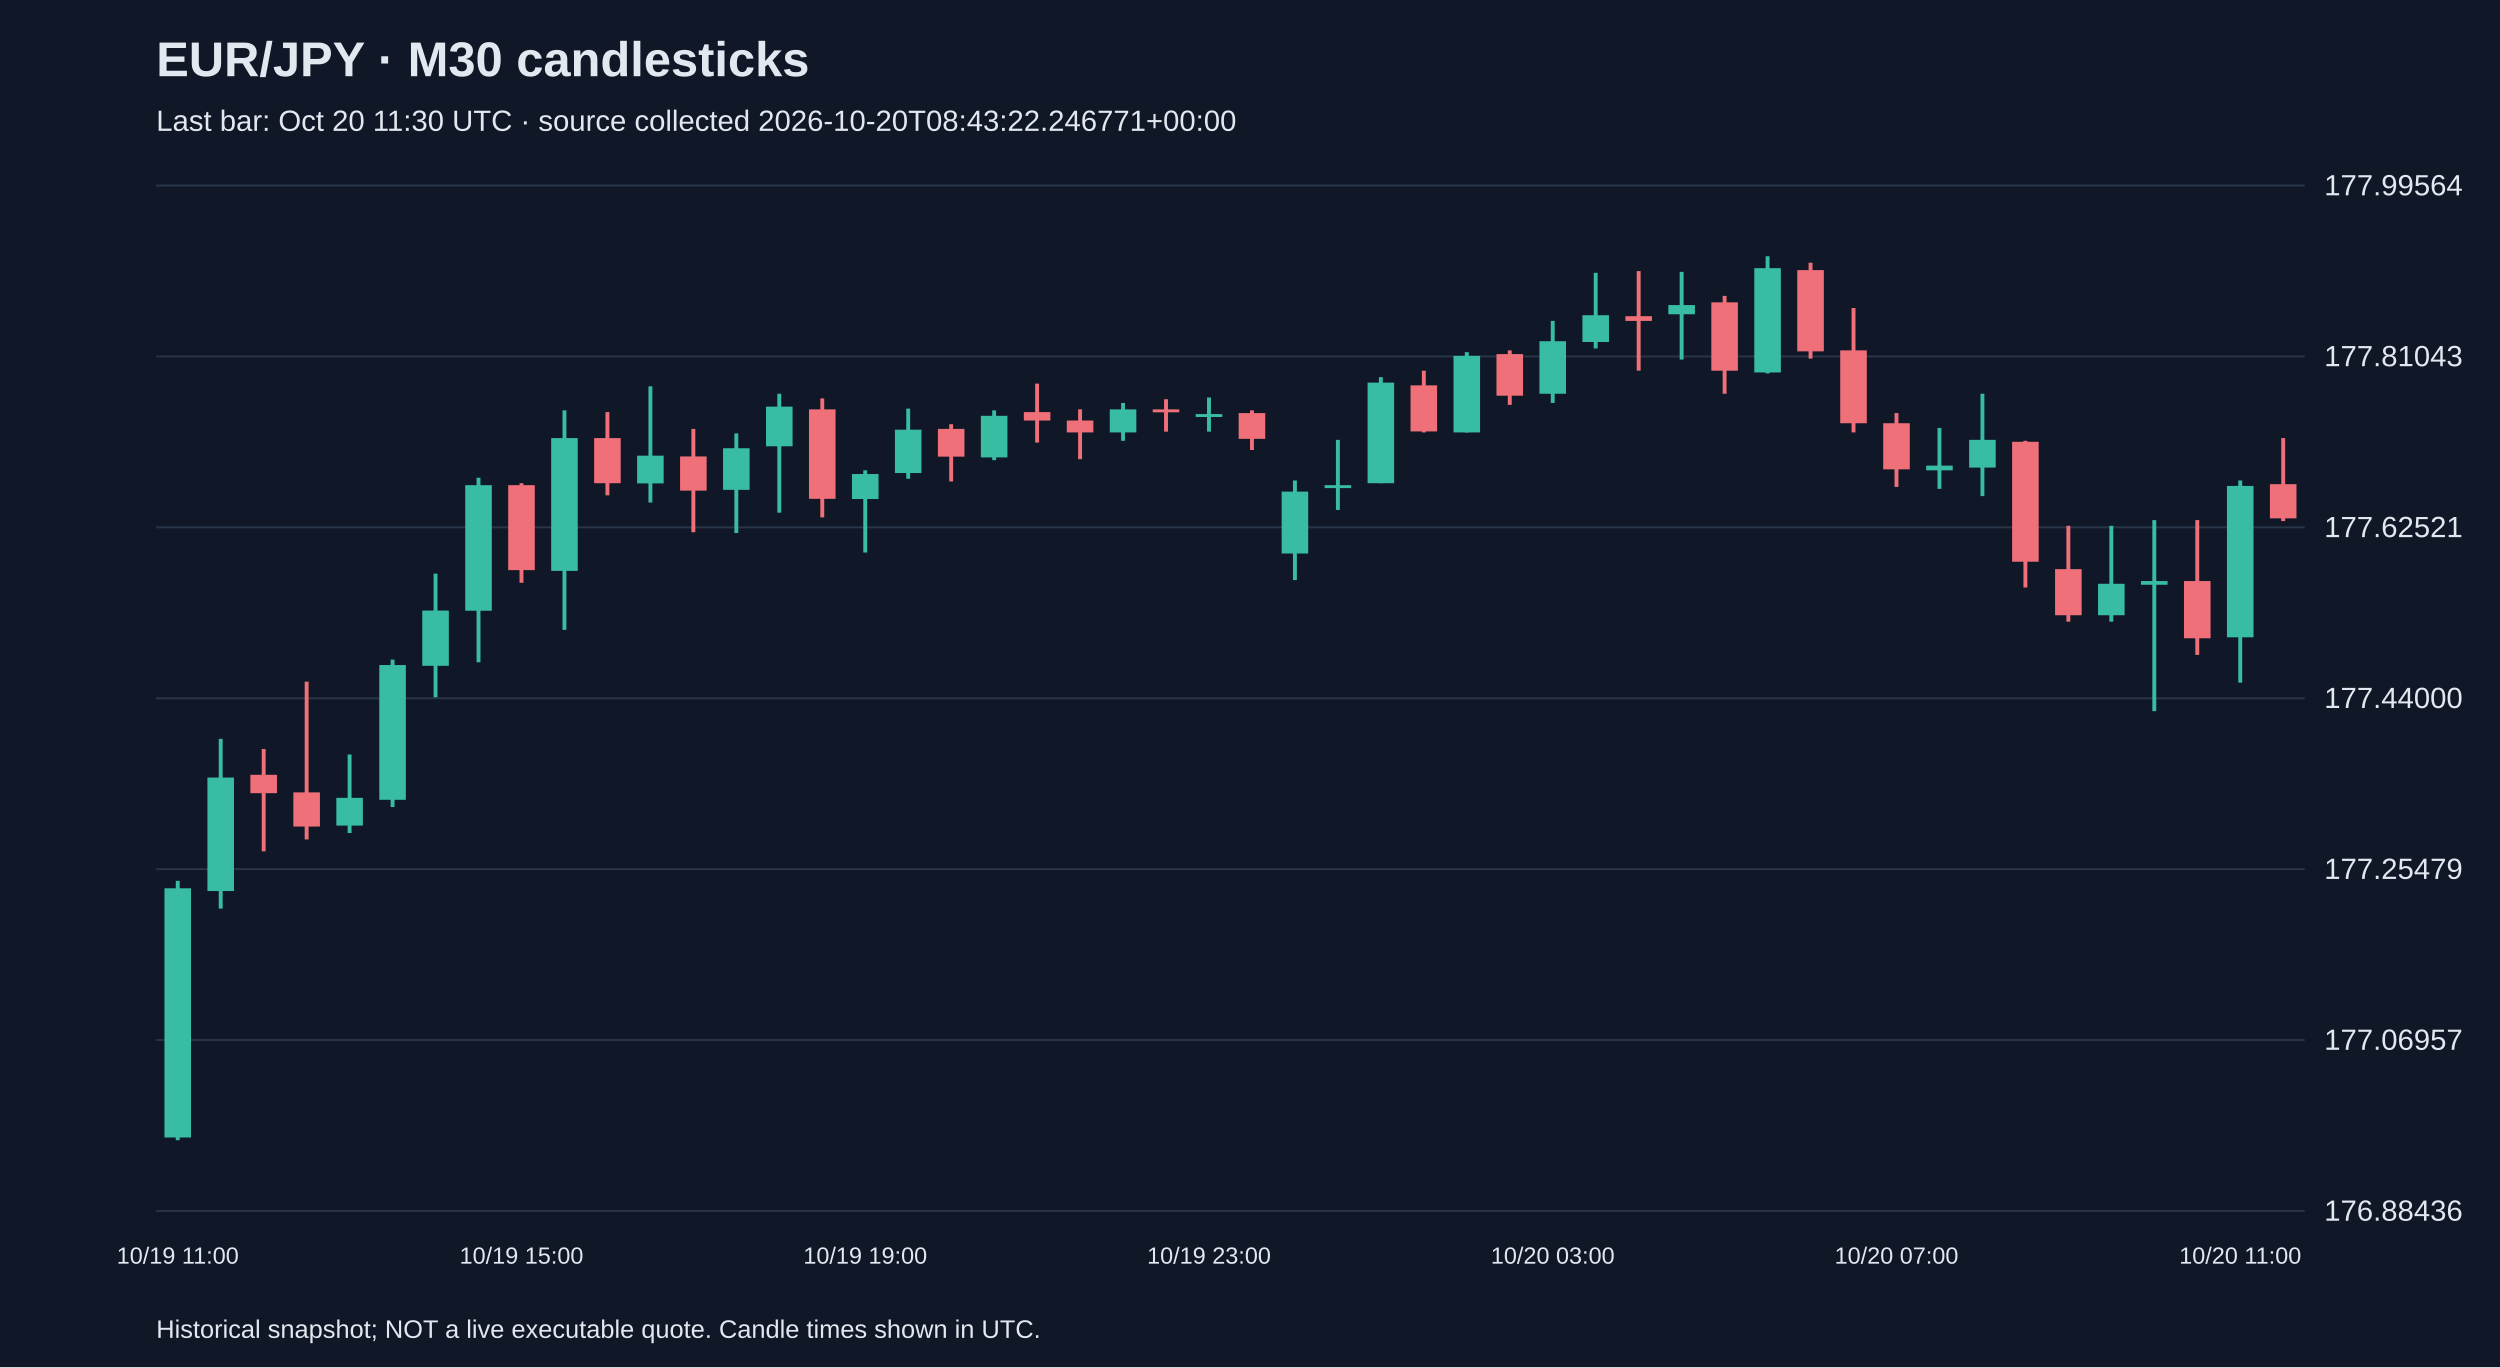
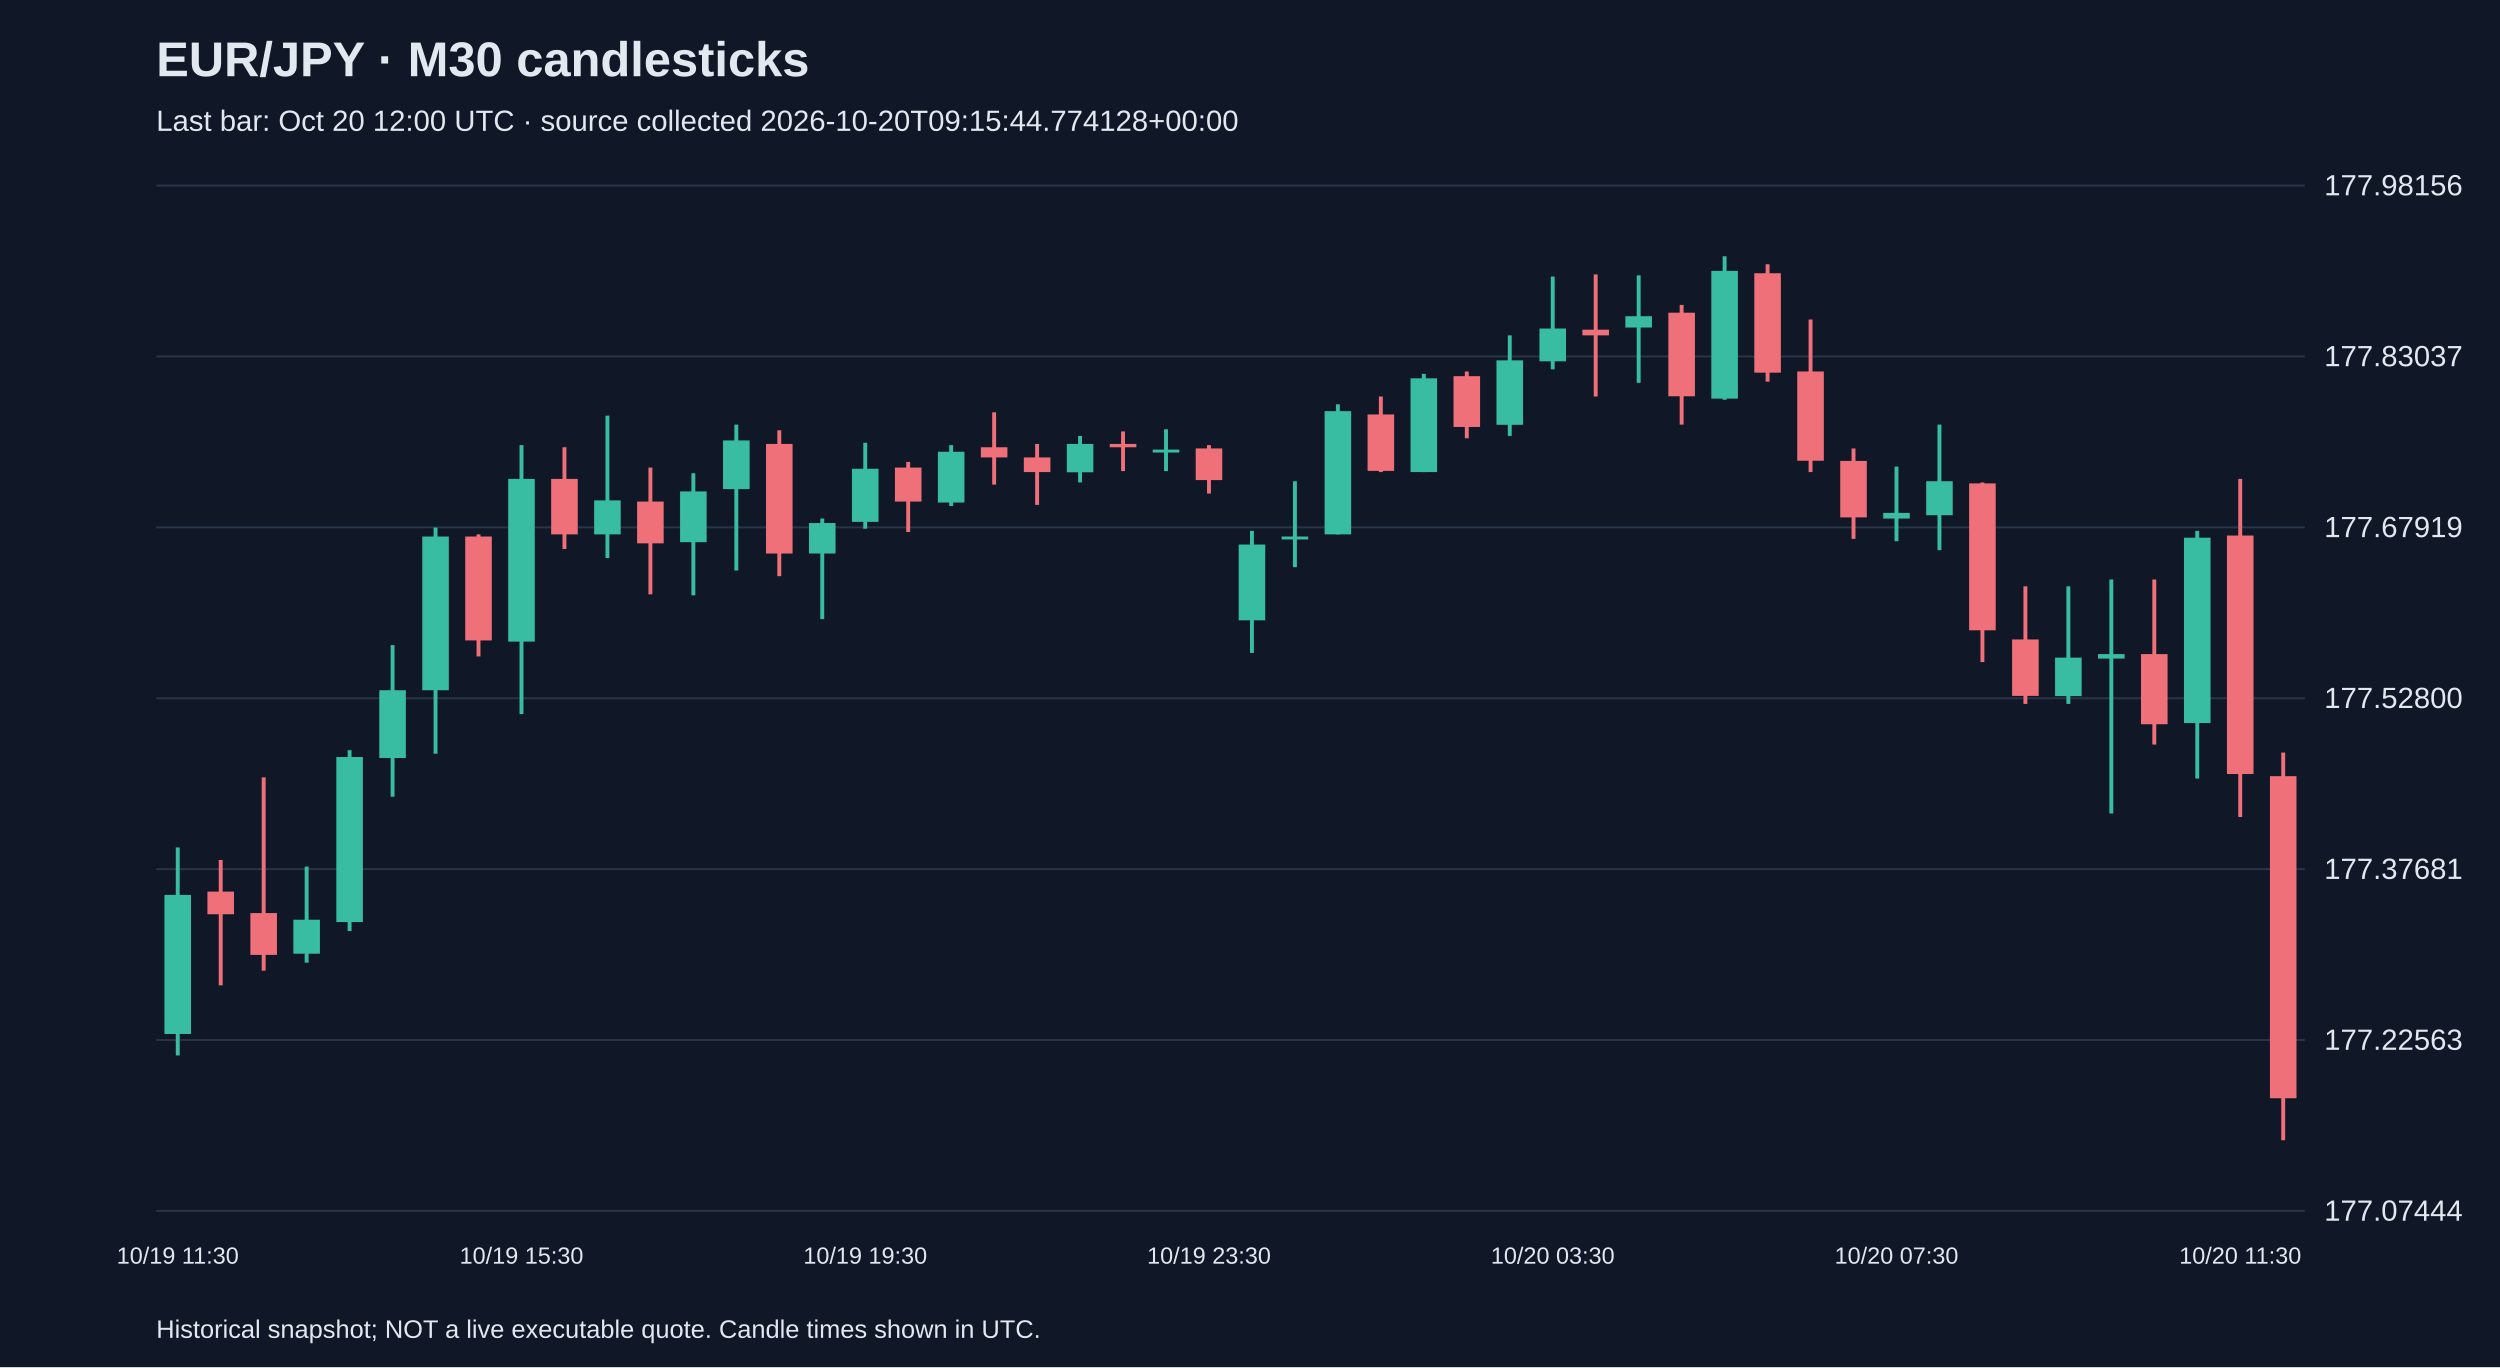
<svg xmlns="http://www.w3.org/2000/svg" viewBox="0 0 1280 700">
  <rect width="100%" height="100%" fill="#101827" />
  <style>text{font-family:Arial,sans-serif;fill:#e2e8f0}</style>
  <text x="80" y="39" font-size="25" font-weight="bold">EUR/JPY · M30 candlesticks</text>
-   <text x="80" y="67" font-size="15" fill="#a6b1c5">Last bar: Oct 20 11:30 UTC · source collected 2026-10-20T08:43:22.246771+00:00</text>
+   <text x="80" y="67" font-size="15" fill="#a6b1c5">Last bar: Oct 20 12:00 UTC · source collected 2026-10-20T09:15:44.774128+00:00</text>
  <line x1="80" y1="620.0" x2="1180" y2="620.0" stroke="#283548" />
-   <text x="1190" y="625.0" font-size="15">176.88436</text>
+   <text x="1190" y="625.0" font-size="15">177.07444</text>
  <line x1="80" y1="532.5" x2="1180" y2="532.5" stroke="#283548" />
-   <text x="1190" y="537.5" font-size="15">177.06957</text>
+   <text x="1190" y="537.5" font-size="15">177.22563</text>
  <line x1="80" y1="445.0" x2="1180" y2="445.0" stroke="#283548" />
-   <text x="1190" y="450.0" font-size="15">177.25479</text>
+   <text x="1190" y="450.0" font-size="15">177.37681</text>
  <line x1="80" y1="357.5" x2="1180" y2="357.5" stroke="#283548" />
-   <text x="1190" y="362.5" font-size="15">177.44000</text>
+   <text x="1190" y="362.5" font-size="15">177.52800</text>
  <line x1="80" y1="270.0" x2="1180" y2="270.0" stroke="#283548" />
-   <text x="1190" y="275.0" font-size="15">177.62521</text>
+   <text x="1190" y="275.0" font-size="15">177.67919</text>
  <line x1="80" y1="182.5" x2="1180" y2="182.5" stroke="#283548" />
-   <text x="1190" y="187.5" font-size="15">177.81043</text>
+   <text x="1190" y="187.5" font-size="15">177.83037</text>
  <line x1="80" y1="95.0" x2="1180" y2="95.0" stroke="#283548" />
-   <text x="1190" y="100.0" font-size="15">177.99564</text>
-   <line x1="91.0" y1="451.0" x2="91.0" y2="583.8" stroke="#38bca2" stroke-width="2" />
-   <rect x="84.2" y="454.8" width="13.6" height="127.6" fill="#38bca2" />
-   <text x="91.0" y="647" text-anchor="middle" font-size="12">10/19 11:00</text>
-   <line x1="113.0" y1="378.3" x2="113.0" y2="465.2" stroke="#38bca2" stroke-width="2" />
-   <rect x="106.2" y="398.1" width="13.6" height="58.1" fill="#38bca2" />
-   <line x1="135.0" y1="383.5" x2="135.0" y2="435.9" stroke="#f07079" stroke-width="2" />
-   <rect x="128.2" y="396.7" width="13.6" height="9.4" fill="#f07079" />
-   <line x1="157.0" y1="349.0" x2="157.0" y2="429.8" stroke="#f07079" stroke-width="2" />
-   <rect x="150.2" y="405.7" width="13.6" height="17.5" fill="#f07079" />
-   <line x1="179.0" y1="386.3" x2="179.0" y2="426.5" stroke="#38bca2" stroke-width="2" />
-   <rect x="172.2" y="408.5" width="13.6" height="14.2" fill="#38bca2" />
-   <line x1="201.0" y1="337.7" x2="201.0" y2="413.2" stroke="#38bca2" stroke-width="2" />
-   <rect x="194.2" y="340.5" width="13.6" height="69.0" fill="#38bca2" />
-   <line x1="223.0" y1="293.7" x2="223.0" y2="357.0" stroke="#38bca2" stroke-width="2" />
-   <rect x="216.2" y="312.6" width="13.6" height="28.3" fill="#38bca2" />
-   <line x1="245.0" y1="244.6" x2="245.0" y2="339.1" stroke="#38bca2" stroke-width="2" />
-   <rect x="238.2" y="248.4" width="13.6" height="64.3" fill="#38bca2" />
-   <line x1="267.0" y1="247.4" x2="267.0" y2="298.4" stroke="#f07079" stroke-width="2" />
-   <rect x="260.2" y="248.4" width="13.6" height="43.5" fill="#f07079" />
-   <text x="267.0" y="647" text-anchor="middle" font-size="12">10/19 15:00</text>
-   <line x1="289.0" y1="210.1" x2="289.0" y2="322.5" stroke="#38bca2" stroke-width="2" />
-   <rect x="282.2" y="224.3" width="13.6" height="68.0" fill="#38bca2" />
-   <line x1="311.0" y1="211.0" x2="311.0" y2="253.6" stroke="#f07079" stroke-width="2" />
-   <rect x="304.2" y="224.3" width="13.6" height="23.1" fill="#f07079" />
-   <line x1="333.0" y1="197.8" x2="333.0" y2="257.3" stroke="#38bca2" stroke-width="2" />
-   <rect x="326.2" y="233.3" width="13.6" height="14.2" fill="#38bca2" />
-   <line x1="355.0" y1="219.6" x2="355.0" y2="272.5" stroke="#f07079" stroke-width="2" />
-   <rect x="348.2" y="233.7" width="13.6" height="17.5" fill="#f07079" />
-   <line x1="377.0" y1="221.9" x2="377.0" y2="272.9" stroke="#38bca2" stroke-width="2" />
-   <rect x="370.2" y="229.5" width="13.6" height="21.3" fill="#38bca2" />
-   <line x1="399.0" y1="201.6" x2="399.0" y2="262.5" stroke="#38bca2" stroke-width="2" />
-   <rect x="392.2" y="208.2" width="13.6" height="20.3" fill="#38bca2" />
-   <line x1="421.0" y1="204.0" x2="421.0" y2="264.9" stroke="#f07079" stroke-width="2" />
-   <rect x="414.2" y="209.6" width="13.6" height="45.8" fill="#f07079" />
-   <line x1="443.0" y1="240.8" x2="443.0" y2="282.9" stroke="#38bca2" stroke-width="2" />
-   <rect x="436.2" y="242.7" width="13.6" height="12.8" fill="#38bca2" />
-   <text x="443.0" y="647" text-anchor="middle" font-size="12">10/19 19:00</text>
-   <line x1="465.0" y1="209.2" x2="465.0" y2="245.1" stroke="#38bca2" stroke-width="2" />
-   <rect x="458.2" y="220.0" width="13.6" height="22.2" fill="#38bca2" />
-   <line x1="487.0" y1="217.2" x2="487.0" y2="246.5" stroke="#f07079" stroke-width="2" />
-   <rect x="480.2" y="219.6" width="13.6" height="14.2" fill="#f07079" />
-   <line x1="509.0" y1="210.1" x2="509.0" y2="235.6" stroke="#38bca2" stroke-width="2" />
-   <rect x="502.2" y="212.9" width="13.6" height="21.3" fill="#38bca2" />
-   <line x1="531.0" y1="196.4" x2="531.0" y2="226.6" stroke="#f07079" stroke-width="2" />
-   <rect x="524.2" y="211.0" width="13.6" height="4.3" fill="#f07079" />
-   <line x1="553.0" y1="209.6" x2="553.0" y2="235.1" stroke="#f07079" stroke-width="2" />
-   <rect x="546.2" y="215.3" width="13.6" height="6.1" fill="#f07079" />
-   <line x1="575.0" y1="206.3" x2="575.0" y2="225.7" stroke="#38bca2" stroke-width="2" />
-   <rect x="568.2" y="209.6" width="13.6" height="11.8" fill="#38bca2" />
-   <line x1="597.0" y1="204.4" x2="597.0" y2="221.0" stroke="#f07079" stroke-width="2" />
-   <rect x="590.2" y="209.6" width="13.6" height="1.5" fill="#f07079" />
-   <line x1="619.0" y1="203.5" x2="619.0" y2="221.0" stroke="#38bca2" stroke-width="2" />
-   <rect x="612.2" y="212.0" width="13.6" height="1.5" fill="#38bca2" />
-   <text x="619.0" y="647" text-anchor="middle" font-size="12">10/19 23:00</text>
-   <line x1="641.0" y1="210.1" x2="641.0" y2="230.4" stroke="#f07079" stroke-width="2" />
-   <rect x="634.2" y="211.5" width="13.6" height="13.2" fill="#f07079" />
-   <line x1="663.0" y1="246.0" x2="663.0" y2="297.0" stroke="#38bca2" stroke-width="2" />
-   <rect x="656.2" y="251.7" width="13.6" height="31.7" fill="#38bca2" />
-   <line x1="685.0" y1="225.2" x2="685.0" y2="261.1" stroke="#38bca2" stroke-width="2" />
-   <rect x="678.2" y="248.4" width="13.6" height="1.5" fill="#38bca2" />
-   <line x1="707.0" y1="193.1" x2="707.0" y2="247.4" stroke="#38bca2" stroke-width="2" />
-   <rect x="700.2" y="195.9" width="13.6" height="51.5" fill="#38bca2" />
-   <line x1="729.0" y1="189.8" x2="729.0" y2="221.4" stroke="#f07079" stroke-width="2" />
-   <rect x="722.2" y="197.3" width="13.6" height="23.6" fill="#f07079" />
-   <line x1="751.0" y1="180.3" x2="751.0" y2="221.4" stroke="#38bca2" stroke-width="2" />
-   <rect x="744.2" y="182.2" width="13.6" height="39.2" fill="#38bca2" />
-   <line x1="773.0" y1="179.4" x2="773.0" y2="207.3" stroke="#f07079" stroke-width="2" />
-   <rect x="766.2" y="181.3" width="13.6" height="21.3" fill="#f07079" />
-   <line x1="795.0" y1="164.3" x2="795.0" y2="206.3" stroke="#38bca2" stroke-width="2" />
-   <rect x="788.2" y="174.7" width="13.6" height="26.9" fill="#38bca2" />
-   <text x="795.0" y="647" text-anchor="middle" font-size="12">10/20 03:00</text>
-   <line x1="817.0" y1="139.7" x2="817.0" y2="178.4" stroke="#38bca2" stroke-width="2" />
-   <rect x="810.2" y="161.4" width="13.6" height="13.7" fill="#38bca2" />
-   <line x1="839.0" y1="138.8" x2="839.0" y2="189.8" stroke="#f07079" stroke-width="2" />
-   <rect x="832.2" y="161.9" width="13.6" height="2.4" fill="#f07079" />
-   <line x1="861.0" y1="139.2" x2="861.0" y2="184.1" stroke="#38bca2" stroke-width="2" />
-   <rect x="854.2" y="156.2" width="13.6" height="4.7" fill="#38bca2" />
-   <line x1="883.0" y1="151.5" x2="883.0" y2="201.6" stroke="#f07079" stroke-width="2" />
-   <rect x="876.2" y="154.8" width="13.6" height="35.0" fill="#f07079" />
-   <line x1="905.0" y1="131.2" x2="905.0" y2="191.2" stroke="#38bca2" stroke-width="2" />
-   <rect x="898.2" y="137.3" width="13.6" height="53.4" fill="#38bca2" />
-   <line x1="927.0" y1="134.5" x2="927.0" y2="183.6" stroke="#f07079" stroke-width="2" />
-   <rect x="920.2" y="138.3" width="13.6" height="41.6" fill="#f07079" />
-   <line x1="949.0" y1="157.7" x2="949.0" y2="221.4" stroke="#f07079" stroke-width="2" />
-   <rect x="942.2" y="179.4" width="13.6" height="37.3" fill="#f07079" />
-   <line x1="971.0" y1="211.5" x2="971.0" y2="249.3" stroke="#f07079" stroke-width="2" />
-   <rect x="964.2" y="216.7" width="13.6" height="23.6" fill="#f07079" />
-   <text x="971.0" y="647" text-anchor="middle" font-size="12">10/20 07:00</text>
-   <line x1="993.0" y1="219.1" x2="993.0" y2="250.3" stroke="#38bca2" stroke-width="2" />
-   <rect x="986.2" y="238.4" width="13.6" height="2.4" fill="#38bca2" />
-   <line x1="1015.0" y1="201.6" x2="1015.0" y2="254.0" stroke="#38bca2" stroke-width="2" />
-   <rect x="1008.2" y="225.2" width="13.6" height="14.2" fill="#38bca2" />
-   <line x1="1037.0" y1="225.7" x2="1037.0" y2="300.8" stroke="#f07079" stroke-width="2" />
-   <rect x="1030.2" y="226.2" width="13.6" height="61.4" fill="#f07079" />
-   <line x1="1059.0" y1="269.2" x2="1059.0" y2="318.3" stroke="#f07079" stroke-width="2" />
-   <rect x="1052.2" y="291.4" width="13.6" height="23.6" fill="#f07079" />
-   <line x1="1081.0" y1="269.2" x2="1081.0" y2="318.3" stroke="#38bca2" stroke-width="2" />
-   <rect x="1074.2" y="298.9" width="13.6" height="16.1" fill="#38bca2" />
-   <line x1="1103.0" y1="266.3" x2="1103.0" y2="364.1" stroke="#38bca2" stroke-width="2" />
-   <rect x="1096.2" y="297.5" width="13.6" height="1.9" fill="#38bca2" />
-   <line x1="1125.0" y1="266.3" x2="1125.0" y2="335.3" stroke="#f07079" stroke-width="2" />
-   <rect x="1118.2" y="297.5" width="13.6" height="29.3" fill="#f07079" />
-   <line x1="1147.0" y1="246.0" x2="1147.0" y2="349.5" stroke="#38bca2" stroke-width="2" />
-   <rect x="1140.2" y="248.8" width="13.6" height="77.5" fill="#38bca2" />
-   <text x="1147.0" y="647" text-anchor="middle" font-size="12">10/20 11:00</text>
-   <line x1="1169.0" y1="224.3" x2="1169.0" y2="266.8" stroke="#f07079" stroke-width="2" />
-   <rect x="1162.2" y="247.9" width="13.6" height="17.5" fill="#f07079" />
+   <text x="1190" y="100.0" font-size="15">177.98156</text>
+   <line x1="91.0" y1="433.9" x2="91.0" y2="540.4" stroke="#38bca2" stroke-width="2" />
+   <rect x="84.2" y="458.2" width="13.6" height="71.2" fill="#38bca2" />
+   <text x="91.0" y="647" text-anchor="middle" font-size="12">10/19 11:30</text>
+   <line x1="113.0" y1="440.3" x2="113.0" y2="504.5" stroke="#f07079" stroke-width="2" />
+   <rect x="106.2" y="456.5" width="13.6" height="11.6" fill="#f07079" />
+   <line x1="135.0" y1="398.0" x2="135.0" y2="497.0" stroke="#f07079" stroke-width="2" />
+   <rect x="128.2" y="467.5" width="13.6" height="21.4" fill="#f07079" />
+   <line x1="157.0" y1="443.7" x2="157.0" y2="492.9" stroke="#38bca2" stroke-width="2" />
+   <rect x="150.2" y="470.9" width="13.6" height="17.4" fill="#38bca2" />
+   <line x1="179.0" y1="384.1" x2="179.0" y2="476.7" stroke="#38bca2" stroke-width="2" />
+   <rect x="172.2" y="387.6" width="13.6" height="84.5" fill="#38bca2" />
+   <line x1="201.0" y1="330.3" x2="201.0" y2="407.9" stroke="#38bca2" stroke-width="2" />
+   <rect x="194.2" y="353.4" width="13.6" height="34.7" fill="#38bca2" />
+   <line x1="223.0" y1="270.1" x2="223.0" y2="385.9" stroke="#38bca2" stroke-width="2" />
+   <rect x="216.2" y="274.7" width="13.6" height="78.7" fill="#38bca2" />
+   <line x1="245.0" y1="273.6" x2="245.0" y2="336.1" stroke="#f07079" stroke-width="2" />
+   <rect x="238.2" y="274.7" width="13.6" height="53.2" fill="#f07079" />
+   <line x1="267.0" y1="227.9" x2="267.0" y2="365.6" stroke="#38bca2" stroke-width="2" />
+   <rect x="260.2" y="245.2" width="13.6" height="83.3" fill="#38bca2" />
+   <text x="267.0" y="647" text-anchor="middle" font-size="12">10/19 15:30</text>
+   <line x1="289.0" y1="229.0" x2="289.0" y2="281.1" stroke="#f07079" stroke-width="2" />
+   <rect x="282.2" y="245.2" width="13.6" height="28.4" fill="#f07079" />
+   <line x1="311.0" y1="212.8" x2="311.0" y2="285.7" stroke="#38bca2" stroke-width="2" />
+   <rect x="304.2" y="256.2" width="13.6" height="17.4" fill="#38bca2" />
+   <line x1="333.0" y1="239.4" x2="333.0" y2="304.3" stroke="#f07079" stroke-width="2" />
+   <rect x="326.2" y="256.8" width="13.6" height="21.4" fill="#f07079" />
+   <line x1="355.0" y1="242.3" x2="355.0" y2="304.8" stroke="#38bca2" stroke-width="2" />
+   <rect x="348.2" y="251.6" width="13.6" height="26.0" fill="#38bca2" />
+   <line x1="377.0" y1="217.4" x2="377.0" y2="292.1" stroke="#38bca2" stroke-width="2" />
+   <rect x="370.2" y="225.5" width="13.6" height="24.9" fill="#38bca2" />
+   <line x1="399.0" y1="220.3" x2="399.0" y2="295.0" stroke="#f07079" stroke-width="2" />
+   <rect x="392.2" y="227.3" width="13.6" height="56.1" fill="#f07079" />
+   <line x1="421.0" y1="265.5" x2="421.0" y2="317.0" stroke="#38bca2" stroke-width="2" />
+   <rect x="414.2" y="267.8" width="13.6" height="15.6" fill="#38bca2" />
+   <line x1="443.0" y1="226.7" x2="443.0" y2="270.7" stroke="#38bca2" stroke-width="2" />
+   <rect x="436.2" y="240.0" width="13.6" height="27.2" fill="#38bca2" />
+   <text x="443.0" y="647" text-anchor="middle" font-size="12">10/19 19:30</text>
+   <line x1="465.0" y1="236.5" x2="465.0" y2="272.4" stroke="#f07079" stroke-width="2" />
+   <rect x="458.2" y="239.4" width="13.6" height="17.4" fill="#f07079" />
+   <line x1="487.0" y1="227.9" x2="487.0" y2="259.1" stroke="#38bca2" stroke-width="2" />
+   <rect x="480.2" y="231.3" width="13.6" height="26.0" fill="#38bca2" />
+   <line x1="509.0" y1="211.1" x2="509.0" y2="248.1" stroke="#f07079" stroke-width="2" />
+   <rect x="502.2" y="229.0" width="13.6" height="5.2" fill="#f07079" />
+   <line x1="531.0" y1="227.3" x2="531.0" y2="258.5" stroke="#f07079" stroke-width="2" />
+   <rect x="524.2" y="234.2" width="13.6" height="7.5" fill="#f07079" />
+   <line x1="553.0" y1="223.2" x2="553.0" y2="247.0" stroke="#38bca2" stroke-width="2" />
+   <rect x="546.2" y="227.3" width="13.6" height="14.5" fill="#38bca2" />
+   <line x1="575.0" y1="220.9" x2="575.0" y2="241.2" stroke="#f07079" stroke-width="2" />
+   <rect x="568.2" y="227.3" width="13.6" height="1.7" fill="#f07079" />
+   <line x1="597.0" y1="219.8" x2="597.0" y2="241.2" stroke="#38bca2" stroke-width="2" />
+   <rect x="590.2" y="230.2" width="13.6" height="1.5" fill="#38bca2" />
+   <line x1="619.0" y1="227.9" x2="619.0" y2="252.7" stroke="#f07079" stroke-width="2" />
+   <rect x="612.2" y="229.6" width="13.6" height="16.2" fill="#f07079" />
+   <text x="619.0" y="647" text-anchor="middle" font-size="12">10/19 23:30</text>
+   <line x1="641.0" y1="271.8" x2="641.0" y2="334.3" stroke="#38bca2" stroke-width="2" />
+   <rect x="634.2" y="278.8" width="13.6" height="38.8" fill="#38bca2" />
+   <line x1="663.0" y1="246.4" x2="663.0" y2="290.4" stroke="#38bca2" stroke-width="2" />
+   <rect x="656.2" y="274.7" width="13.6" height="1.5" fill="#38bca2" />
+   <line x1="685.0" y1="207.0" x2="685.0" y2="273.6" stroke="#38bca2" stroke-width="2" />
+   <rect x="678.2" y="210.5" width="13.6" height="63.1" fill="#38bca2" />
+   <line x1="707.0" y1="203.0" x2="707.0" y2="241.7" stroke="#f07079" stroke-width="2" />
+   <rect x="700.2" y="212.2" width="13.6" height="28.9" fill="#f07079" />
+   <line x1="729.0" y1="191.4" x2="729.0" y2="241.7" stroke="#38bca2" stroke-width="2" />
+   <rect x="722.2" y="193.7" width="13.6" height="48.0" fill="#38bca2" />
+   <line x1="751.0" y1="190.2" x2="751.0" y2="224.4" stroke="#f07079" stroke-width="2" />
+   <rect x="744.2" y="192.6" width="13.6" height="26.0" fill="#f07079" />
+   <line x1="773.0" y1="171.7" x2="773.0" y2="223.2" stroke="#38bca2" stroke-width="2" />
+   <rect x="766.2" y="184.5" width="13.6" height="33.0" fill="#38bca2" />
+   <line x1="795.0" y1="141.6" x2="795.0" y2="189.1" stroke="#38bca2" stroke-width="2" />
+   <rect x="788.2" y="168.2" width="13.6" height="16.8" fill="#38bca2" />
+   <text x="795.0" y="647" text-anchor="middle" font-size="12">10/20 03:30</text>
+   <line x1="817.0" y1="140.5" x2="817.0" y2="203.0" stroke="#f07079" stroke-width="2" />
+   <rect x="810.2" y="168.8" width="13.6" height="2.9" fill="#f07079" />
+   <line x1="839.0" y1="141.0" x2="839.0" y2="196.0" stroke="#38bca2" stroke-width="2" />
+   <rect x="832.2" y="161.9" width="13.6" height="5.8" fill="#38bca2" />
+   <line x1="861.0" y1="156.1" x2="861.0" y2="217.4" stroke="#f07079" stroke-width="2" />
+   <rect x="854.2" y="160.1" width="13.6" height="42.8" fill="#f07079" />
+   <line x1="883.0" y1="131.2" x2="883.0" y2="204.7" stroke="#38bca2" stroke-width="2" />
+   <rect x="876.2" y="138.7" width="13.6" height="65.4" fill="#38bca2" />
+   <line x1="905.0" y1="135.3" x2="905.0" y2="195.4" stroke="#f07079" stroke-width="2" />
+   <rect x="898.2" y="139.9" width="13.6" height="50.9" fill="#f07079" />
+   <line x1="927.0" y1="163.6" x2="927.0" y2="241.7" stroke="#f07079" stroke-width="2" />
+   <rect x="920.2" y="190.2" width="13.6" height="45.7" fill="#f07079" />
+   <line x1="949.0" y1="229.6" x2="949.0" y2="275.9" stroke="#f07079" stroke-width="2" />
+   <rect x="942.2" y="236.0" width="13.6" height="28.9" fill="#f07079" />
+   <line x1="971.0" y1="238.9" x2="971.0" y2="277.1" stroke="#38bca2" stroke-width="2" />
+   <rect x="964.2" y="262.6" width="13.6" height="2.9" fill="#38bca2" />
+   <text x="971.0" y="647" text-anchor="middle" font-size="12">10/20 07:30</text>
+   <line x1="993.0" y1="217.4" x2="993.0" y2="281.7" stroke="#38bca2" stroke-width="2" />
+   <rect x="986.2" y="246.4" width="13.6" height="17.4" fill="#38bca2" />
+   <line x1="1015.0" y1="247.0" x2="1015.0" y2="339.0" stroke="#f07079" stroke-width="2" />
+   <rect x="1008.2" y="247.5" width="13.6" height="75.2" fill="#f07079" />
+   <line x1="1037.0" y1="300.2" x2="1037.0" y2="360.4" stroke="#f07079" stroke-width="2" />
+   <rect x="1030.2" y="327.4" width="13.6" height="28.9" fill="#f07079" />
+   <line x1="1059.0" y1="300.2" x2="1059.0" y2="360.4" stroke="#38bca2" stroke-width="2" />
+   <rect x="1052.2" y="336.7" width="13.6" height="19.7" fill="#38bca2" />
+   <line x1="1081.0" y1="296.7" x2="1081.0" y2="416.5" stroke="#38bca2" stroke-width="2" />
+   <rect x="1074.2" y="334.9" width="13.6" height="2.3" fill="#38bca2" />
+   <line x1="1103.0" y1="296.7" x2="1103.0" y2="381.2" stroke="#f07079" stroke-width="2" />
+   <rect x="1096.2" y="334.9" width="13.6" height="35.9" fill="#f07079" />
+   <line x1="1125.0" y1="271.8" x2="1125.0" y2="398.6" stroke="#38bca2" stroke-width="2" />
+   <rect x="1118.2" y="275.3" width="13.6" height="94.9" fill="#38bca2" />
+   <line x1="1147.0" y1="245.2" x2="1147.0" y2="418.3" stroke="#f07079" stroke-width="2" />
+   <rect x="1140.2" y="274.2" width="13.6" height="122.1" fill="#f07079" />
+   <text x="1147.0" y="647" text-anchor="middle" font-size="12">10/20 11:30</text>
+   <line x1="1169.0" y1="385.3" x2="1169.0" y2="583.8" stroke="#f07079" stroke-width="2" />
+   <rect x="1162.2" y="397.4" width="13.6" height="164.9" fill="#f07079" />
  <text x="80" y="685" font-size="13">Historical snapshot; NOT a live executable quote. Candle times shown in UTC.</text>
</svg>
